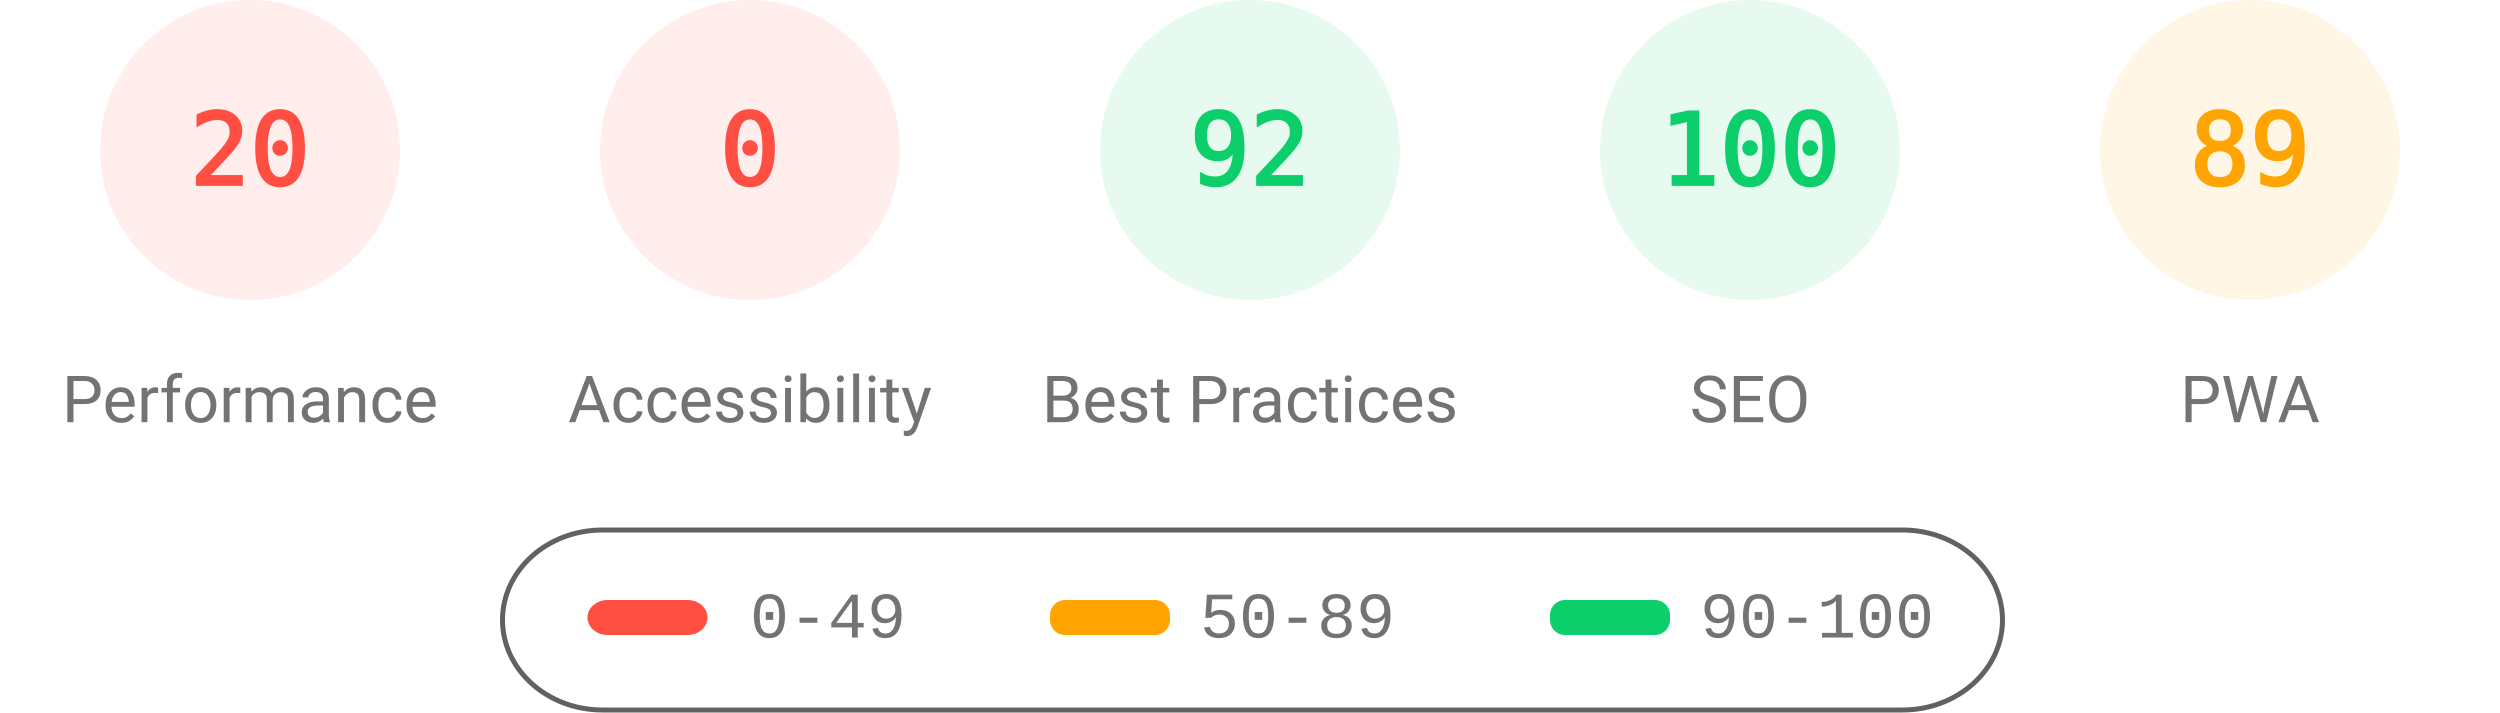
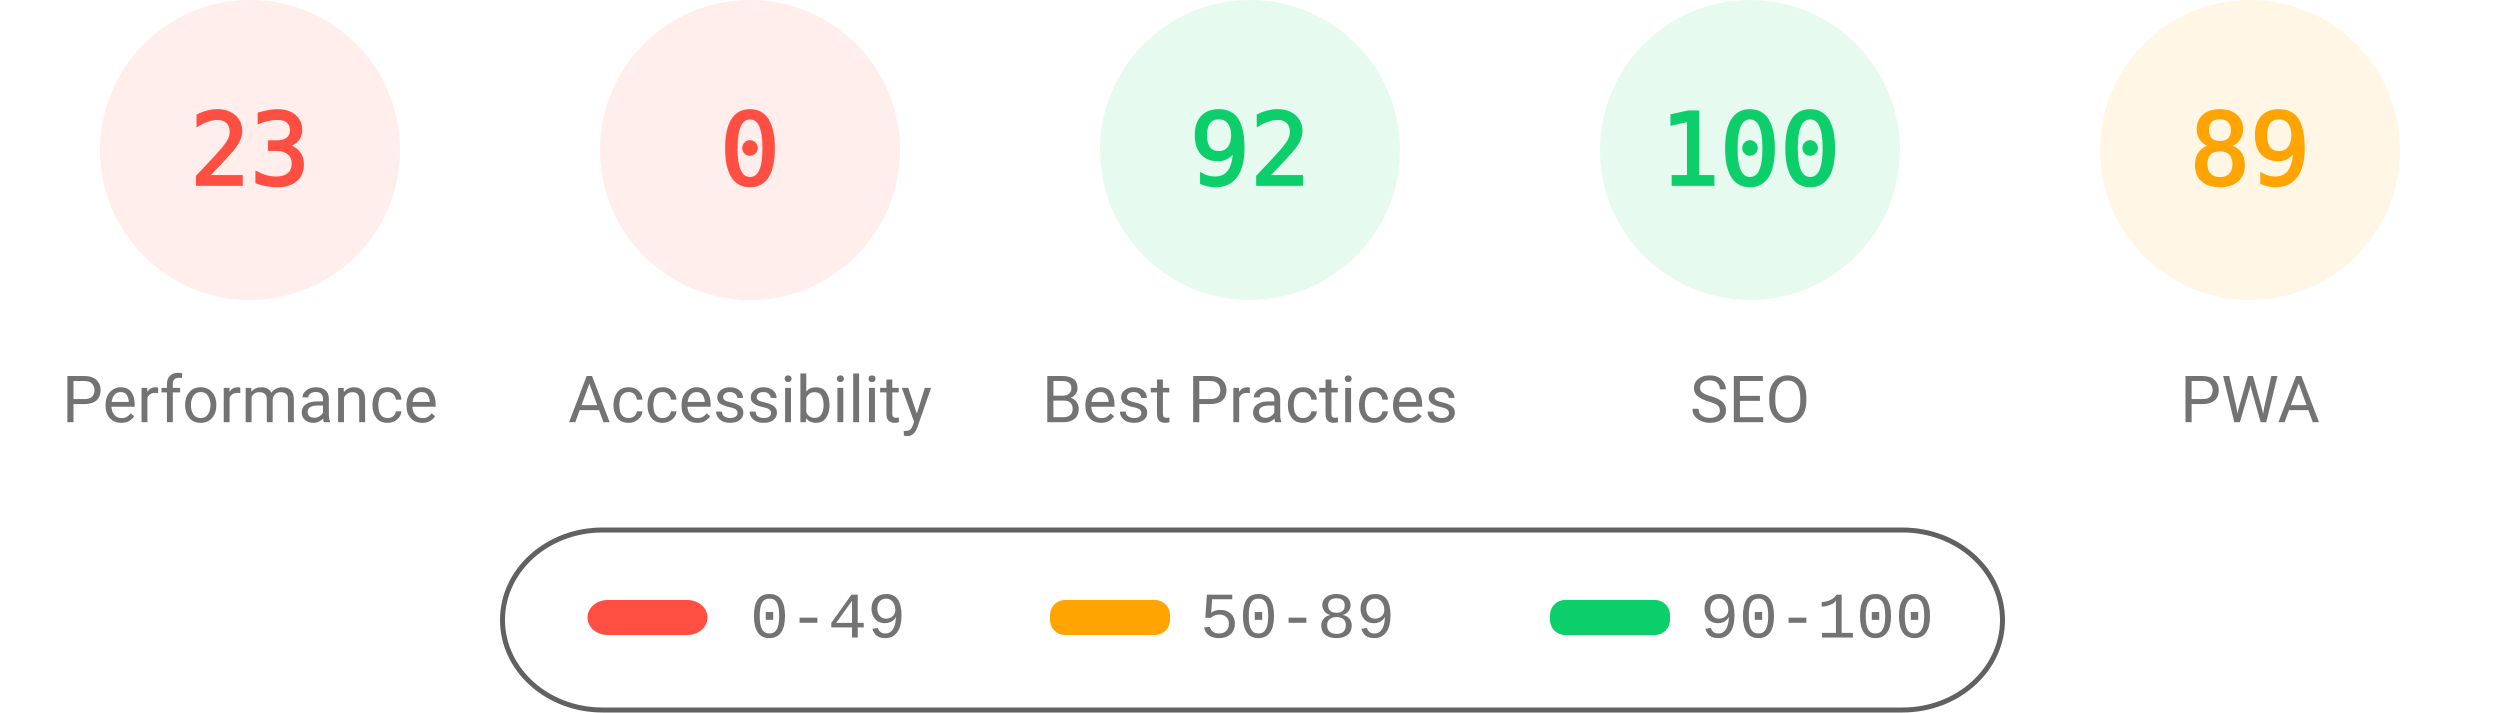
<svg xmlns="http://www.w3.org/2000/svg" fill="none" width="1000" height="285">
  <style>.gauge-base{opacity:.1}.gauge-arc{fill:none;animation-delay:250ms;stroke-linecap:round;transform:rotate(-90deg);transform-origin:100px 60px;animation:load-gauge 1s ease forwards}.guage-text{font-size:40px;font-family:monospace;text-align:center}.guage-red{color:#ff4e42;fill:#ff4e42;stroke:#ff4e42}.guage-orange{color:#ffa400;fill:#ffa400;stroke:#ffa400}.guage-green{color:#0cce6b;fill:#0cce6b;stroke:#0cce6b}.guage-undefined{color:#5c5c5c;fill:#5c5c5c;stroke:#5c5c5c}.guage-title{color:#737373;fill:#737373;stroke:none;font-size:26px;line-height:26px;font-family:Roboto,Halvetica,Arial,sans-serif}@keyframes load-gauge{from{stroke-dasharray:0 352.858}}</style>
  <svg class="guage-div guage-perf guage-red" viewBox="0 0 200 200" width="200" height="200">
    <circle class="gauge-base" r="56" cx="100" cy="60" stroke-width="8" />
-     <circle class="gauge-arc guage-arc-1" r="56" cx="100" cy="60" stroke-width="8" style="stroke-dasharray:70.372,351.858" />
-     <text class="guage-text" x="100" y="60" alignment-baseline="central" dominant-baseline="central" text-anchor="middle">20</text>
+     <circle class="gauge-arc guage-arc-1" r="56" cx="100" cy="60" stroke-width="8" style="stroke-dasharray:80.927,351.858" />
+     <text class="guage-text" x="100" y="60" alignment-baseline="central" dominant-baseline="central" text-anchor="middle">23</text>
    <text class="guage-title" x="100" y="160" alignment-baseline="central" dominant-baseline="central" text-anchor="middle">Performance</text>
  </svg>
  <svg class="guage-div guage-acc guage-red" viewBox="0 0 200 200" width="200" height="200" x="200">
    <circle class="gauge-base" r="56" cx="100" cy="60" stroke-width="8" />
    <circle class="gauge-arc guage-arc-2" r="56" cx="100" cy="60" stroke-width="8" style="stroke-dasharray:0,351.858" />
    <text class="guage-text" x="100" y="60" alignment-baseline="central" dominant-baseline="central" text-anchor="middle">0</text>
    <text class="guage-title" x="100" y="160" alignment-baseline="central" dominant-baseline="central" text-anchor="middle">Accessibility</text>
  </svg>
  <svg class="guage-div guage-best guage-green" viewBox="0 0 200 200" width="200" height="200" x="400">
    <circle class="gauge-base" r="56" cx="100" cy="60" stroke-width="8" />
    <circle class="gauge-arc guage-arc-3" r="56" cx="100" cy="60" stroke-width="8" style="stroke-dasharray:323.709,351.858" />
    <text class="guage-text" x="100" y="60" alignment-baseline="central" dominant-baseline="central" text-anchor="middle">92</text>
    <text class="guage-title" x="100" y="160" alignment-baseline="central" dominant-baseline="central" text-anchor="middle">Best Practices</text>
  </svg>
  <svg class="guage-div guage-seo guage-green" viewBox="0 0 200 200" width="200" height="200" x="600">
    <circle class="gauge-base" r="56" cx="100" cy="60" stroke-width="8" />
    <circle class="gauge-arc guage-arc-4" r="56" cx="100" cy="60" stroke-width="8" style="stroke-dasharray:351.858,351.858" />
    <text class="guage-text" x="100" y="60" alignment-baseline="central" dominant-baseline="central" text-anchor="middle">100</text>
    <text class="guage-title" x="100" y="160" alignment-baseline="central" dominant-baseline="central" text-anchor="middle">SEO</text>
  </svg>
  <svg class="guage-div guage-pwa guage-orange" viewBox="0 0 200 200" width="200" height="200" x="800">
    <circle class="gauge-base" r="56" cx="100" cy="60" stroke-width="8" />
    <circle class="gauge-arc guage-arc-4" r="56" cx="100" cy="60" stroke-width="8" style="stroke-dasharray:313.154,351.858" />
    <text class="guage-text" x="100" y="60" alignment-baseline="central" dominant-baseline="central" text-anchor="middle">89</text>
    <text class="guage-title" x="100" y="160" alignment-baseline="central" dominant-baseline="central" text-anchor="middle">PWA</text>
  </svg>
  <svg width="604" height="76" x="200" y="210">
    <path fill="none" id="canvas_background" d="M-1-1h604v80H-1z" />
    <rect fill-opacity="0" stroke="#616161" stroke-width="2" rx="40" id="svg_2" height="72" width="600" y="2" x="1" fill="#000" />
    <rect stroke="#000" rx="8" id="svg_3" height="14" width="48" y="30" x="35" stroke-opacity="null" stroke-width="0" fill="#ff4e42" />
    <rect stroke="#000" rx="6" id="svg_4" height="14" width="48" y="30" x="220" stroke-opacity="null" stroke-width="0" fill="#ffa400" />
    <rect stroke="#000" rx="6" id="svg_5" height="14" width="48" y="30" x="420" stroke-opacity="null" stroke-width="0" fill="#0cce6b" />
    <text xml:space="preserve" text-anchor="start" font-family="'Courier New', Courier, monospace" font-size="26" id="svg_6" y="45" x="100" stroke-opacity="null" stroke-width="0" stroke="#000" fill="#737373">0-49</text>
    <text xml:space="preserve" text-anchor="start" font-family="'Courier New', Courier, monospace" font-size="26" id="svg_7" y="45" x="280" stroke-opacity="null" stroke-width="0" stroke="#000" fill="#737373">50-89</text>
    <text xml:space="preserve" text-anchor="start" font-family="'Courier New', Courier, monospace" font-size="26" id="svg_8" y="45" x="480" stroke-opacity="null" stroke-width="0" stroke="#000" fill="#737373">90-100</text>
  </svg>
</svg>
